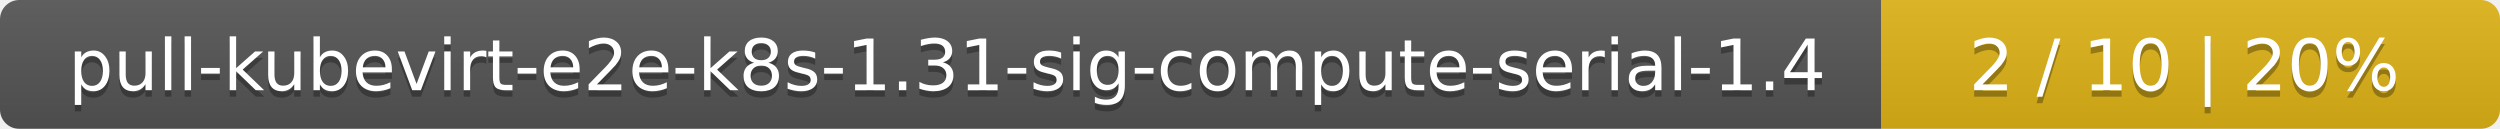
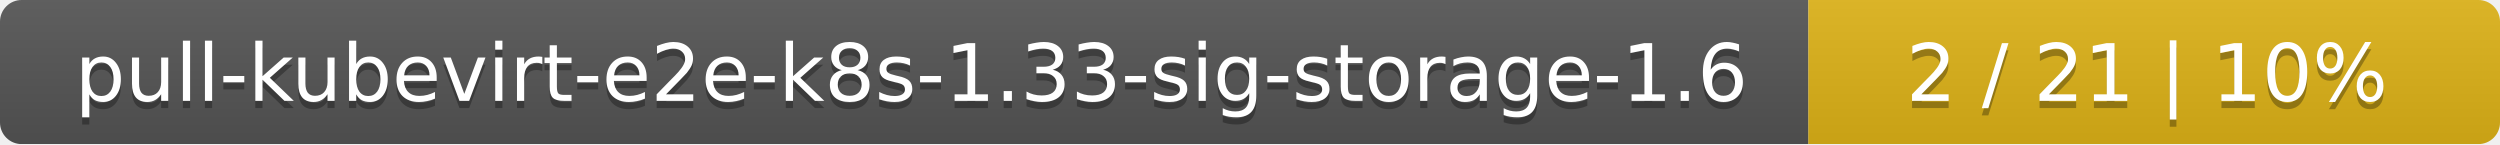
- <svg xmlns="http://www.w3.org/2000/svg" width="388" height="20">
+ <svg xmlns="http://www.w3.org/2000/svg" width="347" height="20">
  <linearGradient id="smooth" x2="0" y2="100%">
    <stop offset="0" stop-color="#bbb" stop-opacity=".1" />
    <stop offset="1" stop-opacity=".1" />
  </linearGradient>
  <mask id="round">
-     <rect width="388" height="20" rx="3" fill="#fff" />
+     <rect width="347" height="20" rx="3" fill="#fff" />
  </mask>
  <g mask="url(#round)">
-     <rect width="292" height="20" fill="#555" />
-     <rect x="292" width="96" height="20" fill="#dfb317" />
-     <rect width="388" height="20" fill="url(#smooth)" />
+     <rect width="251" height="20" fill="#555" />
+     <rect x="251" width="96" height="20" fill="#dfb317" />
+     <rect width="347" height="20" fill="url(#smooth)" />
  </g>
  <g fill="#fff" text-anchor="middle" font-family="DejaVu Sans,Verdana,Geneva,sans-serif" font-size="11">
-     <text x="147" y="15" fill="#010101" fill-opacity=".3">pull-kubevirt-e2e-k8s-1.31-sig-compute-serial-1.4</text>
-     <text x="147" y="14">pull-kubevirt-e2e-k8s-1.31-sig-compute-serial-1.4</text>
-     <text x="339" y="15" fill="#010101" fill-opacity=".3">2 / 10    |    20%</text>
-     <text x="339" y="14">2 / 10    |    20%</text>
+     <text x="126.5" y="15" fill="#010101" fill-opacity=".3">pull-kubevirt-e2e-k8s-1.33-sig-storage-1.6</text>
+     <text x="126.5" y="14">pull-kubevirt-e2e-k8s-1.33-sig-storage-1.6</text>
+     <text x="298" y="15" fill="#010101" fill-opacity=".3">2 / 21    |    10%</text>
+     <text x="298" y="14">2 / 21    |    10%</text>
  </g>
</svg>
